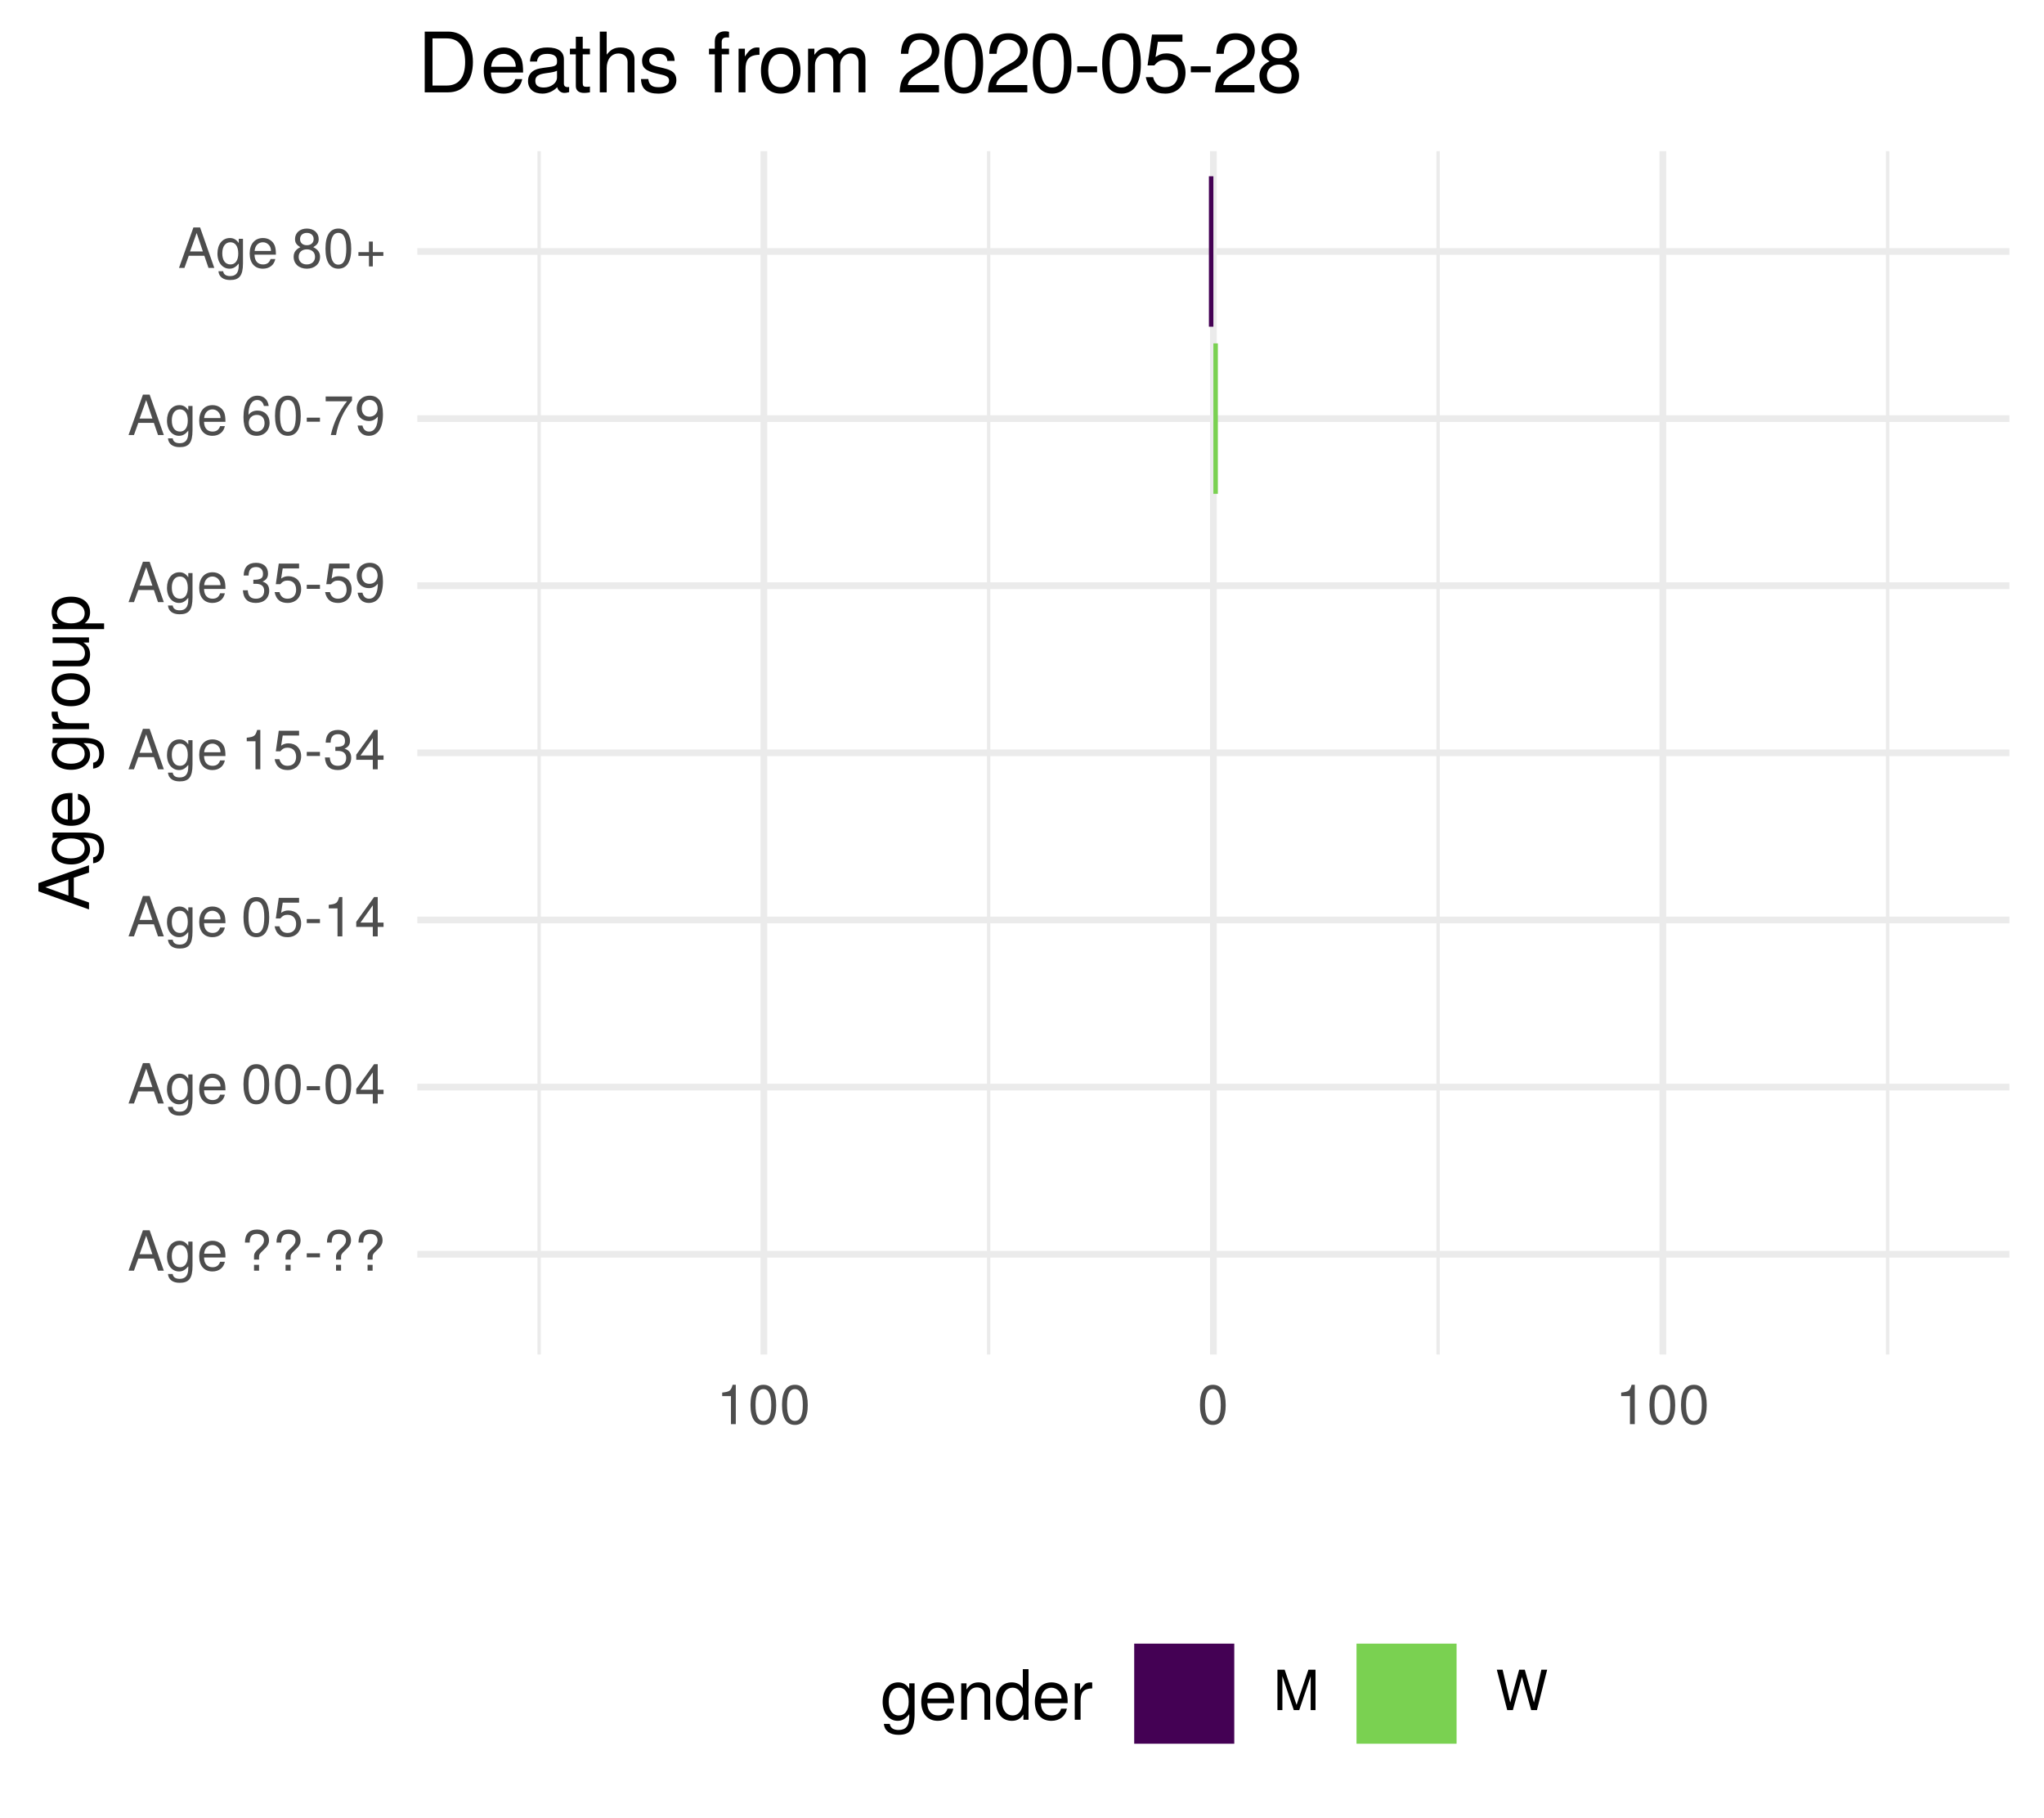
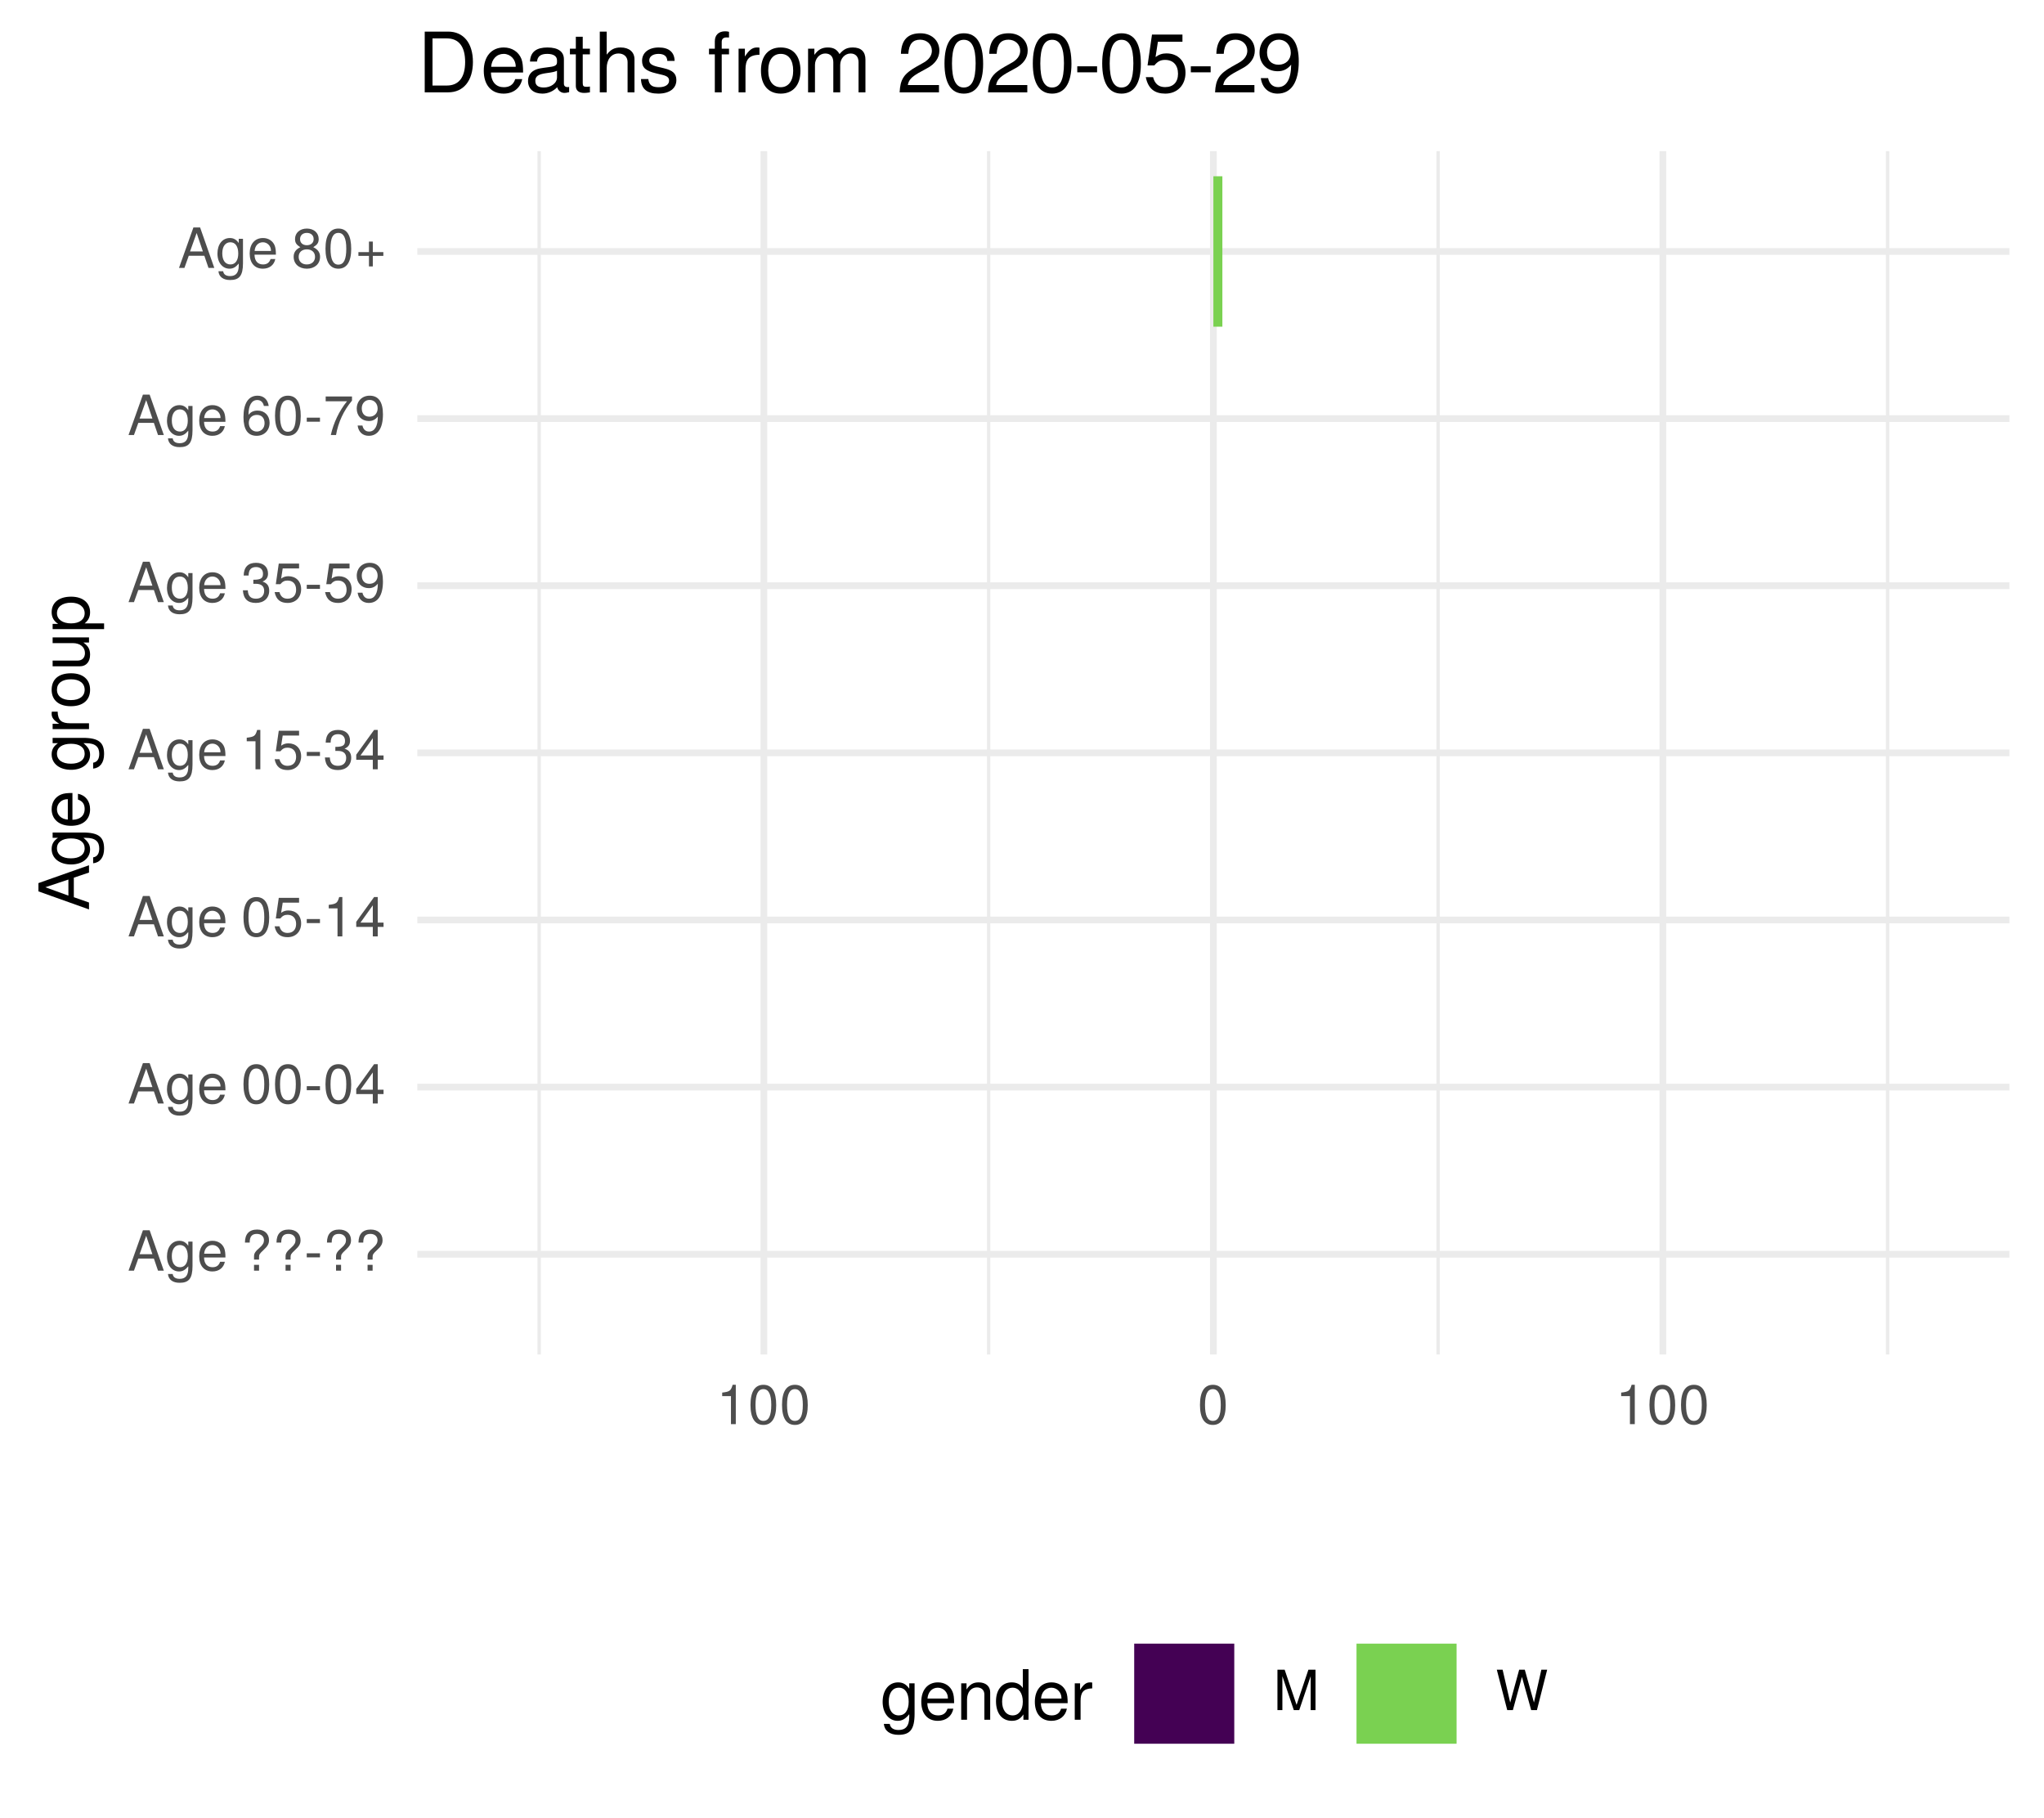
<svg xmlns="http://www.w3.org/2000/svg" xmlns:xlink="http://www.w3.org/1999/xlink" width="324pt" height="288pt" viewBox="0 0 324 288" version="1.1">
  <defs>
    <g>
      <symbol overflow="visible" id="glyph0-0">
        <path style="stroke:none;" d="" />
      </symbol>
      <symbol overflow="visible" id="glyph0-1">
        <path style="stroke:none;" d="M 5.75 0 L 3.5 -6.406 L 2.438 -6.406 L 0.156 0 L 1.016 0 L 1.703 -1.922 L 4.172 -1.922 L 4.828 0 Z M 3.938 -2.609 L 1.906 -2.609 L 2.953 -5.531 Z M 3.938 -2.609 " />
      </symbol>
      <symbol overflow="visible" id="glyph0-2">
        <path style="stroke:none;" d="M 4.297 -0.75 L 4.297 -4.609 L 3.625 -4.609 L 3.625 -3.938 C 3.25 -4.484 2.812 -4.734 2.219 -4.734 C 1.047 -4.734 0.25 -3.75 0.25 -2.266 C 0.25 -0.812 1.078 0.125 2.156 0.125 C 2.734 0.125 3.141 -0.109 3.625 -0.688 L 3.625 -0.391 C 3.625 0.828 3.125 1.297 2.266 1.297 C 1.688 1.297 1.234 1.094 1.156 0.531 L 0.406 0.531 C 0.484 1.406 1.156 1.922 2.25 1.922 C 3.688 1.922 4.297 1.281 4.297 -0.75 Z M 3.547 -2.281 C 3.547 -1.172 3.078 -0.547 2.312 -0.547 C 1.5 -0.547 1.016 -1.188 1.016 -2.312 C 1.016 -3.406 1.516 -4.062 2.297 -4.062 C 3.094 -4.062 3.547 -3.391 3.547 -2.281 Z M 3.547 -2.281 " />
      </symbol>
      <symbol overflow="visible" id="glyph0-3">
        <path style="stroke:none;" d="M 4.516 -2.094 C 4.516 -2.766 4.453 -3.188 4.328 -3.531 C 4.031 -4.281 3.328 -4.734 2.469 -4.734 C 1.172 -4.734 0.359 -3.797 0.359 -2.281 C 0.359 -0.766 1.156 0.125 2.453 0.125 C 3.5 0.125 4.234 -0.469 4.422 -1.406 L 3.672 -1.406 C 3.469 -0.797 3.062 -0.547 2.469 -0.547 C 1.703 -0.547 1.141 -1.031 1.125 -2.094 Z M 3.734 -2.75 C 3.734 -2.75 3.734 -2.703 3.719 -2.688 L 1.141 -2.688 C 1.203 -3.516 1.719 -4.062 2.453 -4.062 C 3.172 -4.062 3.734 -3.469 3.734 -2.75 Z M 3.734 -2.75 " />
      </symbol>
      <symbol overflow="visible" id="glyph0-4">
        <path style="stroke:none;" d="" />
      </symbol>
      <symbol overflow="visible" id="glyph0-5">
        <path style="stroke:none;" d="M 4.422 -4.828 C 4.422 -5.859 3.688 -6.516 2.547 -6.516 C 1.281 -6.516 0.609 -5.812 0.609 -4.453 L 1.359 -4.453 C 1.359 -5.422 1.719 -5.828 2.5 -5.828 C 3.172 -5.828 3.625 -5.422 3.625 -4.828 C 3.625 -4.422 3.438 -4.078 2.969 -3.672 C 2.453 -3.203 2.453 -3.203 2.297 -3 C 2.109 -2.75 2.047 -2.547 2.047 -2.234 L 2.047 -1.75 L 2.844 -1.75 L 2.844 -2.156 C 2.844 -2.547 2.938 -2.703 3.531 -3.25 C 4.203 -3.859 4.422 -4.25 4.422 -4.828 Z M 2.844 0 L 2.844 -0.922 L 2.047 -0.922 L 2.047 0 Z M 2.844 0 " />
      </symbol>
      <symbol overflow="visible" id="glyph0-6">
        <path style="stroke:none;" d="M 2.5 -2.109 L 2.5 -2.75 L 0.406 -2.75 L 0.406 -2.109 Z M 2.5 -2.109 " />
      </symbol>
      <symbol overflow="visible" id="glyph0-7">
        <path style="stroke:none;" d="M 4.453 -3 C 4.453 -5.156 3.781 -6.234 2.422 -6.234 C 1.078 -6.234 0.375 -5.141 0.375 -3.047 C 0.375 -0.953 1.078 0.125 2.422 0.125 C 3.734 0.125 4.453 -0.953 4.453 -3 Z M 3.672 -3.062 C 3.672 -1.297 3.266 -0.516 2.406 -0.516 C 1.578 -0.516 1.172 -1.344 1.172 -3.047 C 1.172 -4.75 1.578 -5.547 2.422 -5.547 C 3.25 -5.547 3.672 -4.734 3.672 -3.062 Z M 3.672 -3.062 " />
      </symbol>
      <symbol overflow="visible" id="glyph0-8">
        <path style="stroke:none;" d="M 4.578 -1.5 L 4.578 -2.188 L 3.656 -2.188 L 3.656 -6.234 L 3.078 -6.234 L 0.25 -2.312 L 0.25 -1.5 L 2.875 -1.5 L 2.875 0 L 3.656 0 L 3.656 -1.5 Z M 2.875 -2.188 L 0.922 -2.188 L 2.875 -4.922 Z M 2.875 -2.188 " />
      </symbol>
      <symbol overflow="visible" id="glyph0-9">
        <path style="stroke:none;" d="M 4.516 -2.062 C 4.516 -3.297 3.688 -4.109 2.5 -4.109 C 2.062 -4.109 1.703 -4 1.344 -3.734 L 1.594 -5.344 L 4.188 -5.344 L 4.188 -6.109 L 0.969 -6.109 L 0.5 -2.844 L 1.219 -2.844 C 1.578 -3.266 1.875 -3.422 2.359 -3.422 C 3.188 -3.422 3.719 -2.891 3.719 -1.969 C 3.719 -1.062 3.203 -0.547 2.359 -0.547 C 1.688 -0.547 1.266 -0.891 1.078 -1.594 L 0.312 -1.594 C 0.562 -0.359 1.266 0.125 2.375 0.125 C 3.641 0.125 4.516 -0.75 4.516 -2.062 Z M 4.516 -2.062 " />
      </symbol>
      <symbol overflow="visible" id="glyph0-10">
        <path style="stroke:none;" d="M 3.047 0 L 3.047 -6.234 L 2.547 -6.234 C 2.266 -5.281 2.094 -5.141 0.891 -5 L 0.891 -4.438 L 2.281 -4.438 L 2.281 0 Z M 3.047 0 " />
      </symbol>
      <symbol overflow="visible" id="glyph0-11">
        <path style="stroke:none;" d="M 4.453 -1.812 C 4.453 -2.562 4.141 -3.016 3.391 -3.266 C 3.969 -3.5 4.266 -3.891 4.266 -4.516 C 4.266 -5.594 3.547 -6.234 2.359 -6.234 C 1.109 -6.234 0.438 -5.547 0.406 -4.219 L 1.188 -4.219 C 1.203 -5.141 1.578 -5.562 2.375 -5.562 C 3.062 -5.562 3.469 -5.156 3.469 -4.5 C 3.469 -3.828 3.188 -3.547 1.938 -3.547 L 1.938 -2.906 L 2.359 -2.906 C 3.219 -2.906 3.656 -2.5 3.656 -1.797 C 3.656 -1.016 3.172 -0.547 2.359 -0.547 C 1.516 -0.547 1.109 -0.969 1.062 -1.875 L 0.281 -1.875 C 0.375 -0.5 1.062 0.125 2.344 0.125 C 3.625 0.125 4.453 -0.641 4.453 -1.812 Z M 4.453 -1.812 " />
      </symbol>
      <symbol overflow="visible" id="glyph0-12">
        <path style="stroke:none;" d="M 4.484 -3.266 C 4.484 -5.219 3.797 -6.234 2.375 -6.234 C 1.188 -6.234 0.328 -5.391 0.328 -4.172 C 0.328 -3.016 1.125 -2.219 2.25 -2.219 C 2.844 -2.219 3.266 -2.438 3.672 -2.922 C 3.672 -1.406 3.172 -0.547 2.281 -0.547 C 1.734 -0.547 1.359 -0.891 1.234 -1.5 L 0.469 -1.5 C 0.609 -0.469 1.281 0.125 2.234 0.125 C 3.688 0.125 4.484 -1.109 4.484 -3.266 Z M 3.641 -4.188 C 3.641 -3.422 3.094 -2.906 2.344 -2.906 C 1.594 -2.906 1.125 -3.391 1.125 -4.234 C 1.125 -5.016 1.656 -5.562 2.359 -5.562 C 3.094 -5.562 3.641 -5 3.641 -4.188 Z M 3.641 -4.188 " />
      </symbol>
      <symbol overflow="visible" id="glyph0-13">
        <path style="stroke:none;" d="M 4.516 -1.938 C 4.516 -3.094 3.719 -3.875 2.609 -3.875 C 1.984 -3.875 1.5 -3.641 1.172 -3.188 C 1.172 -4.703 1.672 -5.547 2.562 -5.547 C 3.109 -5.547 3.484 -5.203 3.609 -4.609 L 4.375 -4.609 C 4.234 -5.625 3.562 -6.234 2.609 -6.234 C 1.156 -6.234 0.375 -5.016 0.375 -2.844 C 0.375 -0.891 1.047 0.125 2.469 0.125 C 3.656 0.125 4.516 -0.719 4.516 -1.938 Z M 3.719 -1.875 C 3.719 -1.094 3.188 -0.547 2.484 -0.547 C 1.766 -0.547 1.219 -1.125 1.219 -1.922 C 1.219 -2.688 1.734 -3.188 2.5 -3.188 C 3.25 -3.188 3.719 -2.703 3.719 -1.875 Z M 3.719 -1.875 " />
      </symbol>
      <symbol overflow="visible" id="glyph0-14">
        <path style="stroke:none;" d="M 4.578 -5.453 L 4.578 -6.109 L 0.406 -6.109 L 0.406 -5.344 L 3.781 -5.344 C 2.531 -3.781 1.656 -1.953 1.219 0 L 2.047 0 C 2.391 -2.016 3.266 -3.891 4.578 -5.453 Z M 4.578 -5.453 " />
      </symbol>
      <symbol overflow="visible" id="glyph0-15">
        <path style="stroke:none;" d="M 4.516 -1.766 C 4.516 -2.453 4.156 -2.938 3.438 -3.281 C 4.078 -3.672 4.297 -3.984 4.297 -4.578 C 4.297 -5.547 3.531 -6.234 2.422 -6.234 C 1.312 -6.234 0.547 -5.547 0.547 -4.578 C 0.547 -4 0.75 -3.672 1.391 -3.281 C 0.672 -2.938 0.328 -2.453 0.328 -1.766 C 0.328 -0.625 1.188 0.125 2.422 0.125 C 3.656 0.125 4.516 -0.625 4.516 -1.766 Z M 3.5 -4.562 C 3.5 -3.969 3.062 -3.594 2.422 -3.594 C 1.766 -3.594 1.344 -3.969 1.344 -4.562 C 1.344 -5.156 1.766 -5.547 2.422 -5.547 C 3.078 -5.547 3.5 -5.156 3.5 -4.562 Z M 3.719 -1.75 C 3.719 -1.016 3.188 -0.547 2.406 -0.547 C 1.641 -0.547 1.125 -1.016 1.125 -1.75 C 1.125 -2.484 1.641 -2.938 2.422 -2.938 C 3.188 -2.938 3.719 -2.484 3.719 -1.75 Z M 3.719 -1.75 " />
      </symbol>
      <symbol overflow="visible" id="glyph0-16">
        <path style="stroke:none;" d="M 4.547 -1.906 L 4.547 -2.5 L 2.875 -2.5 L 2.875 -4.172 L 2.266 -4.172 L 2.266 -2.5 L 0.594 -2.5 L 0.594 -1.906 L 2.266 -1.906 L 2.266 -0.234 L 2.875 -0.234 L 2.875 -1.906 Z M 4.547 -1.906 " />
      </symbol>
      <symbol overflow="visible" id="glyph0-17">
        <path style="stroke:none;" d="M 6.688 0 L 6.688 -6.406 L 5.562 -6.406 L 3.688 -0.828 L 1.797 -6.406 L 0.656 -6.406 L 0.656 0 L 1.438 0 L 1.438 -5.375 L 3.25 0 L 4.109 0 L 5.922 -5.375 L 5.922 0 Z M 6.688 0 " />
      </symbol>
      <symbol overflow="visible" id="glyph0-18">
        <path style="stroke:none;" d="M 8.172 -6.406 L 7.25 -6.406 L 6.078 -1.203 L 4.625 -6.406 L 3.734 -6.406 L 2.312 -1.203 L 1.109 -6.406 L 0.188 -6.406 L 1.844 0 L 2.734 0 L 4.172 -5.266 L 5.641 0 L 6.547 0 Z M 8.172 -6.406 " />
      </symbol>
      <symbol overflow="visible" id="glyph1-0">
        <path style="stroke:none;" d="" />
      </symbol>
      <symbol overflow="visible" id="glyph1-1">
        <path style="stroke:none;" d="M 0 -7.188 L -8.016 -4.359 L -8.016 -3.047 L 0 -0.188 L 0 -1.281 L -2.406 -2.125 L -2.406 -5.219 L 0 -6.031 Z M -3.266 -4.922 L -3.266 -2.375 L -6.922 -3.703 Z M -3.266 -4.922 " />
      </symbol>
      <symbol overflow="visible" id="glyph1-2">
        <path style="stroke:none;" d="M -0.953 -5.375 L -5.766 -5.375 L -5.766 -4.531 L -4.922 -4.531 C -5.609 -4.062 -5.922 -3.516 -5.922 -2.766 C -5.922 -1.312 -4.703 -0.312 -2.828 -0.312 C -1.016 -0.312 0.172 -1.344 0.172 -2.688 C 0.172 -3.422 -0.141 -3.922 -0.875 -4.531 L -0.484 -4.531 C 1.047 -4.531 1.625 -3.906 1.625 -2.844 C 1.625 -2.109 1.359 -1.547 0.656 -1.438 L 0.656 -0.5 C 1.75 -0.609 2.391 -1.453 2.391 -2.812 C 2.391 -4.609 1.594 -5.375 -0.953 -5.375 Z M -2.844 -4.438 C -1.469 -4.438 -0.688 -3.844 -0.688 -2.875 C -0.688 -1.875 -1.484 -1.281 -2.875 -1.281 C -4.266 -1.281 -5.078 -1.891 -5.078 -2.875 C -5.078 -3.859 -4.25 -4.438 -2.844 -4.438 Z M -2.844 -4.438 " />
      </symbol>
      <symbol overflow="visible" id="glyph1-3">
        <path style="stroke:none;" d="M -2.625 -5.641 C -3.453 -5.641 -3.984 -5.578 -4.406 -5.406 C -5.359 -5.031 -5.922 -4.156 -5.922 -3.078 C -5.922 -1.469 -4.734 -0.438 -2.844 -0.438 C -0.953 -0.438 0.172 -1.438 0.172 -3.062 C 0.172 -4.375 -0.578 -5.297 -1.75 -5.516 L -1.75 -4.594 C -0.984 -4.344 -0.688 -3.828 -0.688 -3.094 C -0.688 -2.141 -1.297 -1.422 -2.625 -1.391 Z M -3.438 -4.656 C -3.438 -4.656 -3.391 -4.656 -3.359 -4.656 L -3.359 -1.422 C -4.391 -1.5 -5.078 -2.141 -5.078 -3.062 C -5.078 -3.969 -4.328 -4.656 -3.438 -4.656 Z M -3.438 -4.656 " />
      </symbol>
      <symbol overflow="visible" id="glyph1-4">
        <path style="stroke:none;" d="" />
      </symbol>
      <symbol overflow="visible" id="glyph1-5">
        <path style="stroke:none;" d="M -4.969 -3.531 L -5.891 -3.531 C -5.922 -3.375 -5.922 -3.297 -5.922 -3.172 C -5.922 -2.578 -5.578 -2.141 -4.719 -1.609 L -5.766 -1.609 L -5.766 -0.766 L 0 -0.766 L 0 -1.688 L -2.984 -1.688 C -4.297 -1.688 -4.938 -2.109 -4.969 -3.531 Z M -4.969 -3.531 " />
      </symbol>
      <symbol overflow="visible" id="glyph1-6">
        <path style="stroke:none;" d="M -2.844 -5.609 C -4.828 -5.609 -5.922 -4.656 -5.922 -2.984 C -5.922 -1.375 -4.812 -0.391 -2.875 -0.391 C -0.953 -0.391 0.172 -1.359 0.172 -3 C 0.172 -4.625 -0.953 -5.609 -2.844 -5.609 Z M -2.844 -4.656 C -1.5 -4.656 -0.688 -4.016 -0.688 -3 C -0.688 -1.984 -1.484 -1.359 -2.875 -1.359 C -4.266 -1.359 -5.078 -1.984 -5.078 -3 C -5.078 -4.031 -4.281 -4.656 -2.844 -4.656 Z M -2.844 -4.656 " />
      </symbol>
      <symbol overflow="visible" id="glyph1-7">
        <path style="stroke:none;" d="M 0 -5.297 L -5.766 -5.297 L -5.766 -4.391 L -2.578 -4.391 C -1.406 -4.391 -0.641 -3.766 -0.641 -2.812 C -0.641 -2.094 -1.078 -1.625 -1.766 -1.625 L -5.766 -1.625 L -5.766 -0.719 L -1.406 -0.719 C -0.453 -0.719 0.172 -1.438 0.172 -2.547 C 0.172 -3.406 -0.125 -3.938 -0.891 -4.484 L 0 -4.484 Z M 0 -5.297 " />
      </symbol>
      <symbol overflow="visible" id="glyph1-8">
        <path style="stroke:none;" d="M -2.828 -5.75 C -4.766 -5.75 -5.922 -4.812 -5.922 -3.281 C -5.922 -2.5 -5.578 -1.875 -4.891 -1.438 L -5.766 -1.438 L -5.766 -0.609 L 2.391 -0.609 L 2.391 -1.516 L -0.688 -1.516 C -0.094 -2 0.172 -2.547 0.172 -3.281 C 0.172 -4.781 -0.984 -5.75 -2.828 -5.75 Z M -2.844 -4.797 C -1.547 -4.797 -0.688 -4.125 -0.688 -3.125 C -0.688 -2.156 -1.484 -1.516 -2.844 -1.516 C -4.188 -1.516 -5.078 -2.156 -5.078 -3.125 C -5.078 -4.141 -4.219 -4.797 -2.844 -4.797 Z M -2.844 -4.797 " />
      </symbol>
      <symbol overflow="visible" id="glyph2-0">
        <path style="stroke:none;" d="" />
      </symbol>
      <symbol overflow="visible" id="glyph2-1">
        <path style="stroke:none;" d="M 5.375 -0.953 L 5.375 -5.766 L 4.531 -5.766 L 4.531 -4.922 C 4.062 -5.609 3.516 -5.922 2.766 -5.922 C 1.312 -5.922 0.312 -4.703 0.312 -2.828 C 0.312 -1.016 1.344 0.172 2.688 0.172 C 3.422 0.172 3.922 -0.141 4.531 -0.875 L 4.531 -0.484 C 4.531 1.047 3.906 1.625 2.844 1.625 C 2.109 1.625 1.547 1.359 1.438 0.656 L 0.5 0.656 C 0.609 1.75 1.453 2.391 2.812 2.391 C 4.609 2.391 5.375 1.594 5.375 -0.953 Z M 4.438 -2.844 C 4.438 -1.469 3.844 -0.688 2.875 -0.688 C 1.875 -0.688 1.281 -1.484 1.281 -2.875 C 1.281 -4.266 1.891 -5.078 2.875 -5.078 C 3.859 -5.078 4.438 -4.25 4.438 -2.844 Z M 4.438 -2.844 " />
      </symbol>
      <symbol overflow="visible" id="glyph2-2">
        <path style="stroke:none;" d="M 5.641 -2.625 C 5.641 -3.453 5.578 -3.984 5.406 -4.406 C 5.031 -5.359 4.156 -5.922 3.078 -5.922 C 1.469 -5.922 0.438 -4.734 0.438 -2.844 C 0.438 -0.953 1.438 0.172 3.062 0.172 C 4.375 0.172 5.297 -0.578 5.516 -1.75 L 4.594 -1.75 C 4.344 -0.984 3.828 -0.688 3.094 -0.688 C 2.141 -0.688 1.422 -1.297 1.391 -2.625 Z M 4.656 -3.438 C 4.656 -3.438 4.656 -3.391 4.656 -3.359 L 1.422 -3.359 C 1.5 -4.391 2.141 -5.078 3.062 -5.078 C 3.969 -5.078 4.656 -4.328 4.656 -3.438 Z M 4.656 -3.438 " />
      </symbol>
      <symbol overflow="visible" id="glyph2-3">
        <path style="stroke:none;" d="M 5.359 0 L 5.359 -4.359 C 5.359 -5.312 4.641 -5.922 3.531 -5.922 C 2.672 -5.922 2.125 -5.594 1.609 -4.797 L 1.609 -5.766 L 0.766 -5.766 L 0.766 0 L 1.688 0 L 1.688 -3.172 C 1.688 -4.359 2.328 -5.125 3.25 -5.125 C 3.984 -5.125 4.438 -4.688 4.438 -4 L 4.438 0 Z M 5.359 0 " />
      </symbol>
      <symbol overflow="visible" id="glyph2-4">
        <path style="stroke:none;" d="M 5.438 0 L 5.438 -8.016 L 4.531 -8.016 L 4.531 -5.031 C 4.141 -5.625 3.531 -5.922 2.766 -5.922 C 1.266 -5.922 0.281 -4.781 0.281 -2.938 C 0.281 -0.984 1.25 0.172 2.797 0.172 C 3.594 0.172 4.141 -0.125 4.625 -0.844 L 4.625 0 Z M 4.531 -2.859 C 4.531 -1.531 3.891 -0.688 2.922 -0.688 C 1.906 -0.688 1.25 -1.547 1.25 -2.875 C 1.25 -4.219 1.906 -5.078 2.922 -5.078 C 3.906 -5.078 4.531 -4.188 4.531 -2.859 Z M 4.531 -2.859 " />
      </symbol>
      <symbol overflow="visible" id="glyph2-5">
        <path style="stroke:none;" d="M 3.531 -4.969 L 3.531 -5.891 C 3.375 -5.922 3.297 -5.922 3.172 -5.922 C 2.578 -5.922 2.141 -5.578 1.609 -4.719 L 1.609 -5.766 L 0.766 -5.766 L 0.766 0 L 1.688 0 L 1.688 -2.984 C 1.688 -4.297 2.109 -4.938 3.531 -4.969 Z M 3.531 -4.969 " />
      </symbol>
      <symbol overflow="visible" id="glyph3-0">
        <path style="stroke:none;" d="" />
      </symbol>
      <symbol overflow="visible" id="glyph3-1">
        <path style="stroke:none;" d="M 8.812 -4.812 C 8.812 -7.797 7.328 -9.625 4.891 -9.625 L 1.172 -9.625 L 1.172 0 L 4.891 0 C 7.312 0 8.812 -1.828 8.812 -4.812 Z M 7.578 -4.812 C 7.578 -2.375 6.578 -1.078 4.672 -1.078 L 2.406 -1.078 L 2.406 -8.547 L 4.672 -8.547 C 6.578 -8.547 7.578 -7.266 7.578 -4.812 Z M 7.578 -4.812 " />
      </symbol>
      <symbol overflow="visible" id="glyph3-2">
        <path style="stroke:none;" d="M 6.766 -3.141 C 6.766 -4.141 6.688 -4.781 6.5 -5.297 C 6.047 -6.438 4.984 -7.109 3.703 -7.109 C 1.766 -7.109 0.531 -5.688 0.531 -3.422 C 0.531 -1.156 1.734 0.203 3.672 0.203 C 5.25 0.203 6.344 -0.703 6.625 -2.094 L 5.516 -2.094 C 5.219 -1.188 4.594 -0.812 3.703 -0.812 C 2.562 -0.812 1.703 -1.562 1.672 -3.141 Z M 5.594 -4.125 C 5.594 -4.125 5.594 -4.062 5.578 -4.047 L 1.703 -4.047 C 1.797 -5.266 2.578 -6.094 3.688 -6.094 C 4.766 -6.094 5.594 -5.203 5.594 -4.125 Z M 5.594 -4.125 " />
      </symbol>
      <symbol overflow="visible" id="glyph3-3">
        <path style="stroke:none;" d="M 7.062 -0.031 L 7.062 -0.859 C 6.938 -0.828 6.891 -0.828 6.828 -0.828 C 6.438 -0.828 6.234 -1.031 6.234 -1.375 L 6.234 -5.234 C 6.234 -6.453 5.328 -7.109 3.625 -7.109 C 1.953 -7.109 0.922 -6.469 0.859 -4.875 L 1.969 -4.875 C 2.062 -5.719 2.562 -6.094 3.594 -6.094 C 4.578 -6.094 5.141 -5.734 5.141 -5.062 L 5.141 -4.781 C 5.141 -4.312 4.859 -4.125 3.984 -4.016 C 2.422 -3.812 2.188 -3.766 1.766 -3.594 C 0.969 -3.266 0.547 -2.641 0.547 -1.797 C 0.547 -0.547 1.422 0.203 2.828 0.203 C 3.703 0.203 4.562 -0.172 5.172 -0.812 C 5.297 -0.297 5.766 0.094 6.312 0.094 C 6.531 0.094 6.703 0.062 7.062 -0.031 Z M 5.141 -2.391 C 5.141 -1.406 4.125 -0.766 3.062 -0.766 C 2.203 -0.766 1.703 -1.062 1.703 -1.828 C 1.703 -2.547 2.188 -2.859 3.359 -3.031 C 4.531 -3.188 4.766 -3.25 5.141 -3.422 Z M 5.141 -2.391 " />
      </symbol>
      <symbol overflow="visible" id="glyph3-4">
        <path style="stroke:none;" d="M 3.359 0 L 3.359 -0.922 C 3.203 -0.891 3.031 -0.875 2.828 -0.875 C 2.344 -0.875 2.219 -1 2.219 -1.484 L 2.219 -6.016 L 3.359 -6.016 L 3.359 -6.922 L 2.219 -6.922 L 2.219 -8.812 L 1.125 -8.812 L 1.125 -6.922 L 0.188 -6.922 L 0.188 -6.016 L 1.125 -6.016 L 1.125 -1 C 1.125 -0.297 1.594 0.094 2.453 0.094 C 2.719 0.094 2.984 0.062 3.359 0 Z M 3.359 0 " />
      </symbol>
      <symbol overflow="visible" id="glyph3-5">
        <path style="stroke:none;" d="M 6.422 0 L 6.422 -5.234 C 6.422 -6.391 5.578 -7.109 4.234 -7.109 C 3.266 -7.109 2.672 -6.812 2.016 -5.969 L 2.016 -9.625 L 0.922 -9.625 L 0.922 0 L 2.016 0 L 2.016 -3.812 C 2.016 -5.234 2.766 -6.156 3.891 -6.156 C 4.672 -6.156 5.328 -5.703 5.328 -4.797 L 5.328 0 Z M 6.422 0 " />
      </symbol>
      <symbol overflow="visible" id="glyph3-6">
        <path style="stroke:none;" d="M 6.062 -1.938 C 6.062 -2.969 5.484 -3.484 4.109 -3.812 L 3.047 -4.062 C 2.156 -4.281 1.766 -4.562 1.766 -5.062 C 1.766 -5.688 2.344 -6.094 3.234 -6.094 C 4.125 -6.094 4.594 -5.719 4.625 -4.984 L 5.781 -4.984 C 5.766 -6.344 4.875 -7.109 3.281 -7.109 C 1.656 -7.109 0.625 -6.281 0.625 -5 C 0.625 -3.922 1.172 -3.406 2.812 -3.016 L 3.844 -2.766 C 4.609 -2.578 4.906 -2.344 4.906 -1.844 C 4.906 -1.203 4.266 -0.812 3.297 -0.812 C 2.312 -0.812 1.75 -1.062 1.609 -2.109 L 0.453 -2.109 C 0.5 -0.516 1.406 0.203 3.203 0.203 C 4.953 0.203 6.062 -0.609 6.062 -1.938 Z M 6.062 -1.938 " />
      </symbol>
      <symbol overflow="visible" id="glyph3-7">
        <path style="stroke:none;" d="" />
      </symbol>
      <symbol overflow="visible" id="glyph3-8">
        <path style="stroke:none;" d="M 3.406 -6.016 L 3.406 -6.922 L 2.25 -6.922 L 2.25 -8 C 2.25 -8.469 2.516 -8.703 3.031 -8.703 C 3.109 -8.703 3.156 -8.703 3.406 -8.688 L 3.406 -9.594 C 3.156 -9.656 3.016 -9.672 2.781 -9.672 C 1.766 -9.672 1.156 -9.078 1.156 -8.094 L 1.156 -6.922 L 0.234 -6.922 L 0.234 -6.016 L 1.156 -6.016 L 1.156 0 L 2.25 0 L 2.25 -6.016 Z M 3.406 -6.016 " />
      </symbol>
      <symbol overflow="visible" id="glyph3-9">
        <path style="stroke:none;" d="M 4.234 -5.953 L 4.234 -7.078 C 4.047 -7.109 3.969 -7.109 3.812 -7.109 C 3.109 -7.109 2.562 -6.688 1.922 -5.672 L 1.922 -6.922 L 0.922 -6.922 L 0.922 0 L 2.016 0 L 2.016 -3.594 C 2.016 -5.156 2.531 -5.922 4.234 -5.953 Z M 4.234 -5.953 " />
      </symbol>
      <symbol overflow="visible" id="glyph3-10">
        <path style="stroke:none;" d="M 6.734 -3.406 C 6.734 -5.797 5.578 -7.109 3.594 -7.109 C 1.656 -7.109 0.469 -5.781 0.469 -3.453 C 0.469 -1.141 1.641 0.203 3.609 0.203 C 5.547 0.203 6.734 -1.141 6.734 -3.406 Z M 5.578 -3.422 C 5.578 -1.797 4.812 -0.812 3.609 -0.812 C 2.375 -0.812 1.625 -1.781 1.625 -3.453 C 1.625 -5.125 2.375 -6.094 3.609 -6.094 C 4.844 -6.094 5.578 -5.141 5.578 -3.422 Z M 5.578 -3.422 " />
      </symbol>
      <symbol overflow="visible" id="glyph3-11">
        <path style="stroke:none;" d="M 10.031 0 L 10.031 -5.188 C 10.031 -6.438 9.344 -7.109 8.047 -7.109 C 7.125 -7.109 6.578 -6.844 5.922 -6.062 C 5.516 -6.797 4.969 -7.109 4.062 -7.109 C 3.141 -7.109 2.531 -6.766 1.938 -5.938 L 1.938 -6.922 L 0.938 -6.922 L 0.938 0 L 2.031 0 L 2.031 -4.344 C 2.031 -5.344 2.766 -6.156 3.656 -6.156 C 4.469 -6.156 4.938 -5.656 4.938 -4.766 L 4.938 0 L 6.031 0 L 6.031 -4.344 C 6.031 -5.344 6.766 -6.156 7.672 -6.156 C 8.469 -6.156 8.938 -5.641 8.938 -4.766 L 8.938 0 Z M 10.031 0 " />
      </symbol>
      <symbol overflow="visible" id="glyph3-12">
        <path style="stroke:none;" d="M 6.75 -6.609 C 6.75 -8.203 5.516 -9.359 3.75 -9.359 C 1.828 -9.359 0.719 -8.391 0.656 -6.109 L 1.828 -6.109 C 1.922 -7.688 2.562 -8.344 3.703 -8.344 C 4.766 -8.344 5.562 -7.594 5.562 -6.594 C 5.562 -5.844 5.125 -5.219 4.297 -4.734 L 3.078 -4.047 C 1.125 -2.938 0.547 -2.062 0.453 0 L 6.688 0 L 6.688 -1.156 L 1.75 -1.156 C 1.875 -1.922 2.297 -2.406 3.453 -3.078 L 4.766 -3.797 C 6.078 -4.484 6.75 -5.469 6.75 -6.609 Z M 6.75 -6.609 " />
      </symbol>
      <symbol overflow="visible" id="glyph3-13">
        <path style="stroke:none;" d="M 6.688 -4.5 C 6.688 -7.75 5.672 -9.359 3.625 -9.359 C 1.609 -9.359 0.562 -7.719 0.562 -4.578 C 0.562 -1.422 1.625 0.203 3.625 0.203 C 5.609 0.203 6.688 -1.422 6.688 -4.5 Z M 5.5 -4.609 C 5.5 -1.953 4.891 -0.766 3.609 -0.766 C 2.375 -0.766 1.75 -2 1.75 -4.562 C 1.75 -7.125 2.375 -8.328 3.625 -8.328 C 4.891 -8.328 5.5 -7.109 5.5 -4.609 Z M 5.5 -4.609 " />
      </symbol>
      <symbol overflow="visible" id="glyph3-14">
        <path style="stroke:none;" d="M 3.75 -3.172 L 3.75 -4.125 L 0.609 -4.125 L 0.609 -3.172 Z M 3.75 -3.172 " />
      </symbol>
      <symbol overflow="visible" id="glyph3-15">
        <path style="stroke:none;" d="M 6.766 -3.109 C 6.766 -4.953 5.547 -6.172 3.75 -6.172 C 3.094 -6.172 2.562 -6 2.016 -5.594 L 2.391 -8.016 L 6.281 -8.016 L 6.281 -9.156 L 1.453 -9.156 L 0.75 -4.266 L 1.828 -4.266 C 2.359 -4.906 2.812 -5.141 3.531 -5.141 C 4.797 -5.141 5.578 -4.328 5.578 -2.938 C 5.578 -1.594 4.812 -0.828 3.531 -0.828 C 2.516 -0.828 1.906 -1.344 1.625 -2.406 L 0.469 -2.406 C 0.844 -0.547 1.906 0.203 3.562 0.203 C 5.453 0.203 6.766 -1.125 6.766 -3.109 Z M 6.766 -3.109 " />
      </symbol>
      <symbol overflow="visible" id="glyph3-16">
-         <path style="stroke:none;" d="M 6.766 -2.641 C 6.766 -3.688 6.25 -4.406 5.156 -4.922 C 6.125 -5.5 6.438 -5.984 6.438 -6.859 C 6.438 -8.328 5.297 -9.359 3.625 -9.359 C 1.984 -9.359 0.812 -8.328 0.812 -6.859 C 0.812 -6 1.141 -5.516 2.094 -4.922 C 1.016 -4.406 0.484 -3.688 0.484 -2.656 C 0.484 -0.938 1.781 0.203 3.625 0.203 C 5.484 0.203 6.766 -0.938 6.766 -2.641 Z M 5.25 -6.844 C 5.25 -5.969 4.609 -5.391 3.625 -5.391 C 2.656 -5.391 2 -5.969 2 -6.859 C 2 -7.75 2.656 -8.328 3.625 -8.328 C 4.625 -8.328 5.25 -7.75 5.25 -6.844 Z M 5.578 -2.625 C 5.578 -1.516 4.797 -0.828 3.609 -0.828 C 2.469 -0.828 1.672 -1.531 1.672 -2.625 C 1.672 -3.719 2.469 -4.406 3.625 -4.406 C 4.797 -4.406 5.578 -3.719 5.578 -2.625 Z M 5.578 -2.625 " />
+         <path style="stroke:none;" d="M 6.719 -4.891 C 6.719 -7.828 5.703 -9.359 3.562 -9.359 C 1.781 -9.359 0.5 -8.094 0.5 -6.266 C 0.5 -4.516 1.688 -3.344 3.375 -3.344 C 4.266 -3.344 4.906 -3.656 5.516 -4.391 C 5.5 -2.094 4.766 -0.828 3.438 -0.828 C 2.609 -0.828 2.047 -1.344 1.859 -2.25 L 0.703 -2.25 C 0.922 -0.719 1.922 0.203 3.359 0.203 C 5.547 0.203 6.719 -1.656 6.719 -4.891 Z M 5.453 -6.281 C 5.453 -5.141 4.641 -4.375 3.516 -4.375 C 2.391 -4.375 1.688 -5.094 1.688 -6.344 C 1.688 -7.531 2.484 -8.344 3.547 -8.344 C 4.641 -8.344 5.453 -7.5 5.453 -6.281 Z M 5.453 -6.281 " />
      </symbol>
    </g>
    <clipPath id="clip1">
      <path d="M 85 23.957 L 86 23.957 L 86 214.648 L 85 214.648 Z M 85 23.957 " />
    </clipPath>
    <clipPath id="clip2">
      <path d="M 156 23.957 L 157 23.957 L 157 214.648 L 156 214.648 Z M 156 23.957 " />
    </clipPath>
    <clipPath id="clip3">
      <path d="M 227 23.957 L 229 23.957 L 229 214.648 L 227 214.648 Z M 227 23.957 " />
    </clipPath>
    <clipPath id="clip4">
      <path d="M 298 23.957 L 300 23.957 L 300 214.648 L 298 214.648 Z M 298 23.957 " />
    </clipPath>
    <clipPath id="clip5">
      <path d="M 66.152 198 L 318.523 198 L 318.523 200 L 66.152 200 Z M 66.152 198 " />
    </clipPath>
    <clipPath id="clip6">
      <path d="M 66.152 171 L 318.523 171 L 318.523 173 L 66.152 173 Z M 66.152 171 " />
    </clipPath>
    <clipPath id="clip7">
      <path d="M 66.152 145 L 318.523 145 L 318.523 147 L 66.152 147 Z M 66.152 145 " />
    </clipPath>
    <clipPath id="clip8">
      <path d="M 66.152 118 L 318.523 118 L 318.523 120 L 66.152 120 Z M 66.152 118 " />
    </clipPath>
    <clipPath id="clip9">
      <path d="M 66.152 92 L 318.523 92 L 318.523 94 L 66.152 94 Z M 66.152 92 " />
    </clipPath>
    <clipPath id="clip10">
      <path d="M 66.152 65 L 318.523 65 L 318.523 67 L 66.152 67 Z M 66.152 65 " />
    </clipPath>
    <clipPath id="clip11">
      <path d="M 66.152 39 L 318.523 39 L 318.523 41 L 66.152 41 Z M 66.152 39 " />
    </clipPath>
    <clipPath id="clip12">
      <path d="M 120 23.957 L 122 23.957 L 122 214.648 L 120 214.648 Z M 120 23.957 " />
    </clipPath>
    <clipPath id="clip13">
      <path d="M 191 23.957 L 193 23.957 L 193 214.648 L 191 214.648 Z M 191 23.957 " />
    </clipPath>
    <clipPath id="clip14">
      <path d="M 263 23.957 L 265 23.957 L 265 214.648 L 263 214.648 Z M 263 23.957 " />
    </clipPath>
  </defs>
-   <g id="surface1536">
+   <g id="surface1546">
    <rect x="0" y="0" width="324" height="288" style="fill:rgb(100%,100%,100%);fill-opacity:1;stroke:none;" />
    <g clip-path="url(#clip1)" clip-rule="nonzero">
      <path style="fill:none;stroke-width:0.533;stroke-linecap:butt;stroke-linejoin:round;stroke:rgb(92.157%,92.157%,92.157%);stroke-opacity:1;stroke-miterlimit:10;" d="M 85.461 214.652 L 85.461 23.957 " />
    </g>
    <g clip-path="url(#clip2)" clip-rule="nonzero">
      <path style="fill:none;stroke-width:0.533;stroke-linecap:butt;stroke-linejoin:round;stroke:rgb(92.157%,92.157%,92.157%);stroke-opacity:1;stroke-miterlimit:10;" d="M 156.711 214.652 L 156.711 23.957 " />
    </g>
    <g clip-path="url(#clip3)" clip-rule="nonzero">
      <path style="fill:none;stroke-width:0.533;stroke-linecap:butt;stroke-linejoin:round;stroke:rgb(92.157%,92.157%,92.157%);stroke-opacity:1;stroke-miterlimit:10;" d="M 227.961 214.652 L 227.961 23.957 " />
    </g>
    <g clip-path="url(#clip4)" clip-rule="nonzero">
      <path style="fill:none;stroke-width:0.533;stroke-linecap:butt;stroke-linejoin:round;stroke:rgb(92.157%,92.157%,92.157%);stroke-opacity:1;stroke-miterlimit:10;" d="M 299.211 214.652 L 299.211 23.957 " />
    </g>
    <g clip-path="url(#clip5)" clip-rule="nonzero">
      <path style="fill:none;stroke-width:1.067;stroke-linecap:butt;stroke-linejoin:round;stroke:rgb(92.157%,92.157%,92.157%);stroke-opacity:1;stroke-miterlimit:10;" d="M 66.152 198.762 L 318.52 198.762 " />
    </g>
    <g clip-path="url(#clip6)" clip-rule="nonzero">
      <path style="fill:none;stroke-width:1.067;stroke-linecap:butt;stroke-linejoin:round;stroke:rgb(92.157%,92.157%,92.157%);stroke-opacity:1;stroke-miterlimit:10;" d="M 66.152 172.273 L 318.52 172.273 " />
    </g>
    <g clip-path="url(#clip7)" clip-rule="nonzero">
      <path style="fill:none;stroke-width:1.067;stroke-linecap:butt;stroke-linejoin:round;stroke:rgb(92.157%,92.157%,92.157%);stroke-opacity:1;stroke-miterlimit:10;" d="M 66.152 145.789 L 318.52 145.789 " />
    </g>
    <g clip-path="url(#clip8)" clip-rule="nonzero">
      <path style="fill:none;stroke-width:1.067;stroke-linecap:butt;stroke-linejoin:round;stroke:rgb(92.157%,92.157%,92.157%);stroke-opacity:1;stroke-miterlimit:10;" d="M 66.152 119.305 L 318.52 119.305 " />
    </g>
    <g clip-path="url(#clip9)" clip-rule="nonzero">
      <path style="fill:none;stroke-width:1.067;stroke-linecap:butt;stroke-linejoin:round;stroke:rgb(92.157%,92.157%,92.157%);stroke-opacity:1;stroke-miterlimit:10;" d="M 66.152 92.82 L 318.52 92.82 " />
    </g>
    <g clip-path="url(#clip10)" clip-rule="nonzero">
      <path style="fill:none;stroke-width:1.067;stroke-linecap:butt;stroke-linejoin:round;stroke:rgb(92.157%,92.157%,92.157%);stroke-opacity:1;stroke-miterlimit:10;" d="M 66.152 66.336 L 318.52 66.336 " />
    </g>
    <g clip-path="url(#clip11)" clip-rule="nonzero">
      <path style="fill:none;stroke-width:1.067;stroke-linecap:butt;stroke-linejoin:round;stroke:rgb(92.157%,92.157%,92.157%);stroke-opacity:1;stroke-miterlimit:10;" d="M 66.152 39.852 L 318.52 39.852 " />
    </g>
    <g clip-path="url(#clip12)" clip-rule="nonzero">
      <path style="fill:none;stroke-width:1.067;stroke-linecap:butt;stroke-linejoin:round;stroke:rgb(92.157%,92.157%,92.157%);stroke-opacity:1;stroke-miterlimit:10;" d="M 121.086 214.652 L 121.086 23.957 " />
    </g>
    <g clip-path="url(#clip13)" clip-rule="nonzero">
      <path style="fill:none;stroke-width:1.067;stroke-linecap:butt;stroke-linejoin:round;stroke:rgb(92.157%,92.157%,92.157%);stroke-opacity:1;stroke-miterlimit:10;" d="M 192.336 214.652 L 192.336 23.957 " />
    </g>
    <g clip-path="url(#clip14)" clip-rule="nonzero">
      <path style="fill:none;stroke-width:1.067;stroke-linecap:butt;stroke-linejoin:round;stroke:rgb(92.157%,92.157%,92.157%);stroke-opacity:1;stroke-miterlimit:10;" d="M 263.586 214.652 L 263.586 23.957 " />
    </g>
-     <path style=" stroke:none;fill-rule:nonzero;fill:rgb(47.843%,81.961%,31.765%);fill-opacity:1;" d="M 192.336 78.254 L 193.047 78.254 L 193.047 54.418 L 192.336 54.418 Z M 192.336 78.254 " />
-     <path style=" stroke:none;fill-rule:nonzero;fill:rgb(26.667%,0.392%,32.941%);fill-opacity:1;" d="M 191.625 51.77 L 192.336 51.77 L 192.336 27.934 L 191.625 27.934 Z M 191.625 51.77 " />
+     <path style=" stroke:none;fill-rule:nonzero;fill:rgb(47.843%,81.961%,31.765%);fill-opacity:1;" d="M 192.336 51.77 L 193.762 51.77 L 193.762 27.934 L 192.336 27.934 Z M 192.336 51.77 " />
    <g style="fill:rgb(30.196%,30.196%,30.196%);fill-opacity:1;">
      <use xlink:href="#glyph0-1" x="20.219" y="201.364" />
      <use xlink:href="#glyph0-2" x="26.219" y="201.364" />
      <use xlink:href="#glyph0-3" x="31.219" y="201.364" />
      <use xlink:href="#glyph0-4" x="36.219" y="201.364" />
      <use xlink:href="#glyph0-5" x="38.219" y="201.364" />
      <use xlink:href="#glyph0-5" x="43.219" y="201.364" />
      <use xlink:href="#glyph0-6" x="48.219" y="201.364" />
      <use xlink:href="#glyph0-5" x="51.219" y="201.364" />
      <use xlink:href="#glyph0-5" x="56.219" y="201.364" />
    </g>
    <g style="fill:rgb(30.196%,30.196%,30.196%);fill-opacity:1;">
      <use xlink:href="#glyph0-1" x="20.219" y="174.876" />
      <use xlink:href="#glyph0-2" x="26.219" y="174.876" />
      <use xlink:href="#glyph0-3" x="31.219" y="174.876" />
      <use xlink:href="#glyph0-4" x="36.219" y="174.876" />
      <use xlink:href="#glyph0-7" x="38.219" y="174.876" />
      <use xlink:href="#glyph0-7" x="43.219" y="174.876" />
      <use xlink:href="#glyph0-6" x="48.219" y="174.876" />
      <use xlink:href="#glyph0-7" x="51.219" y="174.876" />
      <use xlink:href="#glyph0-8" x="56.219" y="174.876" />
    </g>
    <g style="fill:rgb(30.196%,30.196%,30.196%);fill-opacity:1;">
      <use xlink:href="#glyph0-1" x="20.219" y="148.392" />
      <use xlink:href="#glyph0-2" x="26.219" y="148.392" />
      <use xlink:href="#glyph0-3" x="31.219" y="148.392" />
      <use xlink:href="#glyph0-4" x="36.219" y="148.392" />
      <use xlink:href="#glyph0-7" x="38.219" y="148.392" />
      <use xlink:href="#glyph0-9" x="43.219" y="148.392" />
      <use xlink:href="#glyph0-6" x="48.219" y="148.392" />
      <use xlink:href="#glyph0-10" x="51.219" y="148.392" />
      <use xlink:href="#glyph0-8" x="56.219" y="148.392" />
    </g>
    <g style="fill:rgb(30.196%,30.196%,30.196%);fill-opacity:1;">
      <use xlink:href="#glyph0-1" x="20.219" y="121.907" />
      <use xlink:href="#glyph0-2" x="26.219" y="121.907" />
      <use xlink:href="#glyph0-3" x="31.219" y="121.907" />
      <use xlink:href="#glyph0-4" x="36.219" y="121.907" />
      <use xlink:href="#glyph0-10" x="38.219" y="121.907" />
      <use xlink:href="#glyph0-9" x="43.219" y="121.907" />
      <use xlink:href="#glyph0-6" x="48.219" y="121.907" />
      <use xlink:href="#glyph0-11" x="51.219" y="121.907" />
      <use xlink:href="#glyph0-8" x="56.219" y="121.907" />
    </g>
    <g style="fill:rgb(30.196%,30.196%,30.196%);fill-opacity:1;">
      <use xlink:href="#glyph0-1" x="20.219" y="95.423" />
      <use xlink:href="#glyph0-2" x="26.219" y="95.423" />
      <use xlink:href="#glyph0-3" x="31.219" y="95.423" />
      <use xlink:href="#glyph0-4" x="36.219" y="95.423" />
      <use xlink:href="#glyph0-11" x="38.219" y="95.423" />
      <use xlink:href="#glyph0-9" x="43.219" y="95.423" />
      <use xlink:href="#glyph0-6" x="48.219" y="95.423" />
      <use xlink:href="#glyph0-9" x="51.219" y="95.423" />
      <use xlink:href="#glyph0-12" x="56.219" y="95.423" />
    </g>
    <g style="fill:rgb(30.196%,30.196%,30.196%);fill-opacity:1;">
      <use xlink:href="#glyph0-1" x="20.219" y="68.938" />
      <use xlink:href="#glyph0-2" x="26.219" y="68.938" />
      <use xlink:href="#glyph0-3" x="31.219" y="68.938" />
      <use xlink:href="#glyph0-4" x="36.219" y="68.938" />
      <use xlink:href="#glyph0-13" x="38.219" y="68.938" />
      <use xlink:href="#glyph0-7" x="43.219" y="68.938" />
      <use xlink:href="#glyph0-6" x="48.219" y="68.938" />
      <use xlink:href="#glyph0-14" x="51.219" y="68.938" />
      <use xlink:href="#glyph0-12" x="56.219" y="68.938" />
    </g>
    <g style="fill:rgb(30.196%,30.196%,30.196%);fill-opacity:1;">
      <use xlink:href="#glyph0-1" x="28.219" y="42.454" />
      <use xlink:href="#glyph0-2" x="34.219" y="42.454" />
      <use xlink:href="#glyph0-3" x="39.219" y="42.454" />
      <use xlink:href="#glyph0-4" x="44.219" y="42.454" />
      <use xlink:href="#glyph0-15" x="46.219" y="42.454" />
      <use xlink:href="#glyph0-7" x="51.219" y="42.454" />
      <use xlink:href="#glyph0-16" x="56.219" y="42.454" />
    </g>
    <g style="fill:rgb(30.196%,30.196%,30.196%);fill-opacity:1;">
      <use xlink:href="#glyph0-10" x="113.586" y="225.685" />
      <use xlink:href="#glyph0-7" x="118.586" y="225.685" />
      <use xlink:href="#glyph0-7" x="123.586" y="225.685" />
    </g>
    <g style="fill:rgb(30.196%,30.196%,30.196%);fill-opacity:1;">
      <use xlink:href="#glyph0-7" x="189.836" y="225.685" />
    </g>
    <g style="fill:rgb(30.196%,30.196%,30.196%);fill-opacity:1;">
      <use xlink:href="#glyph0-10" x="256.086" y="225.685" />
      <use xlink:href="#glyph0-7" x="261.086" y="225.685" />
      <use xlink:href="#glyph0-7" x="266.086" y="225.685" />
    </g>
    <g style="fill:rgb(0%,0%,0%);fill-opacity:1;">
      <use xlink:href="#glyph1-1" x="14.108" y="144.305" />
      <use xlink:href="#glyph1-2" x="14.108" y="137.305" />
      <use xlink:href="#glyph1-3" x="14.108" y="131.305" />
      <use xlink:href="#glyph1-4" x="14.108" y="125.305" />
      <use xlink:href="#glyph1-2" x="14.108" y="122.305" />
      <use xlink:href="#glyph1-5" x="14.108" y="116.305" />
      <use xlink:href="#glyph1-6" x="14.108" y="112.305" />
      <use xlink:href="#glyph1-7" x="14.108" y="106.305" />
      <use xlink:href="#glyph1-8" x="14.108" y="100.305" />
    </g>
    <g style="fill:rgb(0%,0%,0%);fill-opacity:1;">
      <use xlink:href="#glyph2-1" x="139.598" y="272.53" />
      <use xlink:href="#glyph2-2" x="145.598" y="272.53" />
      <use xlink:href="#glyph2-3" x="151.598" y="272.53" />
      <use xlink:href="#glyph2-4" x="157.598" y="272.53" />
      <use xlink:href="#glyph2-2" x="163.598" y="272.53" />
      <use xlink:href="#glyph2-5" x="169.598" y="272.53" />
    </g>
    <path style=" stroke:none;fill-rule:nonzero;fill:rgb(26.667%,0.392%,32.941%);fill-opacity:1;" d="M 179.785 276.332 L 195.648 276.332 L 195.648 260.469 L 179.785 260.469 Z M 179.785 276.332 " />
    <path style=" stroke:none;fill-rule:nonzero;fill:rgb(47.843%,81.961%,31.765%);fill-opacity:1;" d="M 215.023 276.332 L 230.887 276.332 L 230.887 260.469 L 215.023 260.469 Z M 215.023 276.332 " />
    <g style="fill:rgb(0%,0%,0%);fill-opacity:1;">
      <use xlink:href="#glyph0-17" x="201.836" y="271.005" />
    </g>
    <g style="fill:rgb(0%,0%,0%);fill-opacity:1;">
      <use xlink:href="#glyph0-18" x="237.074" y="271.005" />
    </g>
    <g style="fill:rgb(0%,0%,0%);fill-opacity:1;">
      <use xlink:href="#glyph3-1" x="66.152" y="14.633" />
      <use xlink:href="#glyph3-2" x="76.152" y="14.633" />
      <use xlink:href="#glyph3-3" x="83.152" y="14.633" />
      <use xlink:href="#glyph3-4" x="90.152" y="14.633" />
      <use xlink:href="#glyph3-5" x="94.152" y="14.633" />
      <use xlink:href="#glyph3-6" x="101.152" y="14.633" />
      <use xlink:href="#glyph3-7" x="108.152" y="14.633" />
      <use xlink:href="#glyph3-8" x="112.152" y="14.633" />
      <use xlink:href="#glyph3-9" x="116.152" y="14.633" />
      <use xlink:href="#glyph3-10" x="120.152" y="14.633" />
      <use xlink:href="#glyph3-11" x="127.152" y="14.633" />
      <use xlink:href="#glyph3-7" x="138.152" y="14.633" />
      <use xlink:href="#glyph3-12" x="142.152" y="14.633" />
      <use xlink:href="#glyph3-13" x="149.152" y="14.633" />
      <use xlink:href="#glyph3-12" x="156.152" y="14.633" />
      <use xlink:href="#glyph3-13" x="163.152" y="14.633" />
      <use xlink:href="#glyph3-14" x="170.152" y="14.633" />
      <use xlink:href="#glyph3-13" x="174.152" y="14.633" />
      <use xlink:href="#glyph3-15" x="181.152" y="14.633" />
      <use xlink:href="#glyph3-14" x="188.152" y="14.633" />
      <use xlink:href="#glyph3-12" x="192.152" y="14.633" />
      <use xlink:href="#glyph3-16" x="199.152" y="14.633" />
    </g>
  </g>
</svg>
